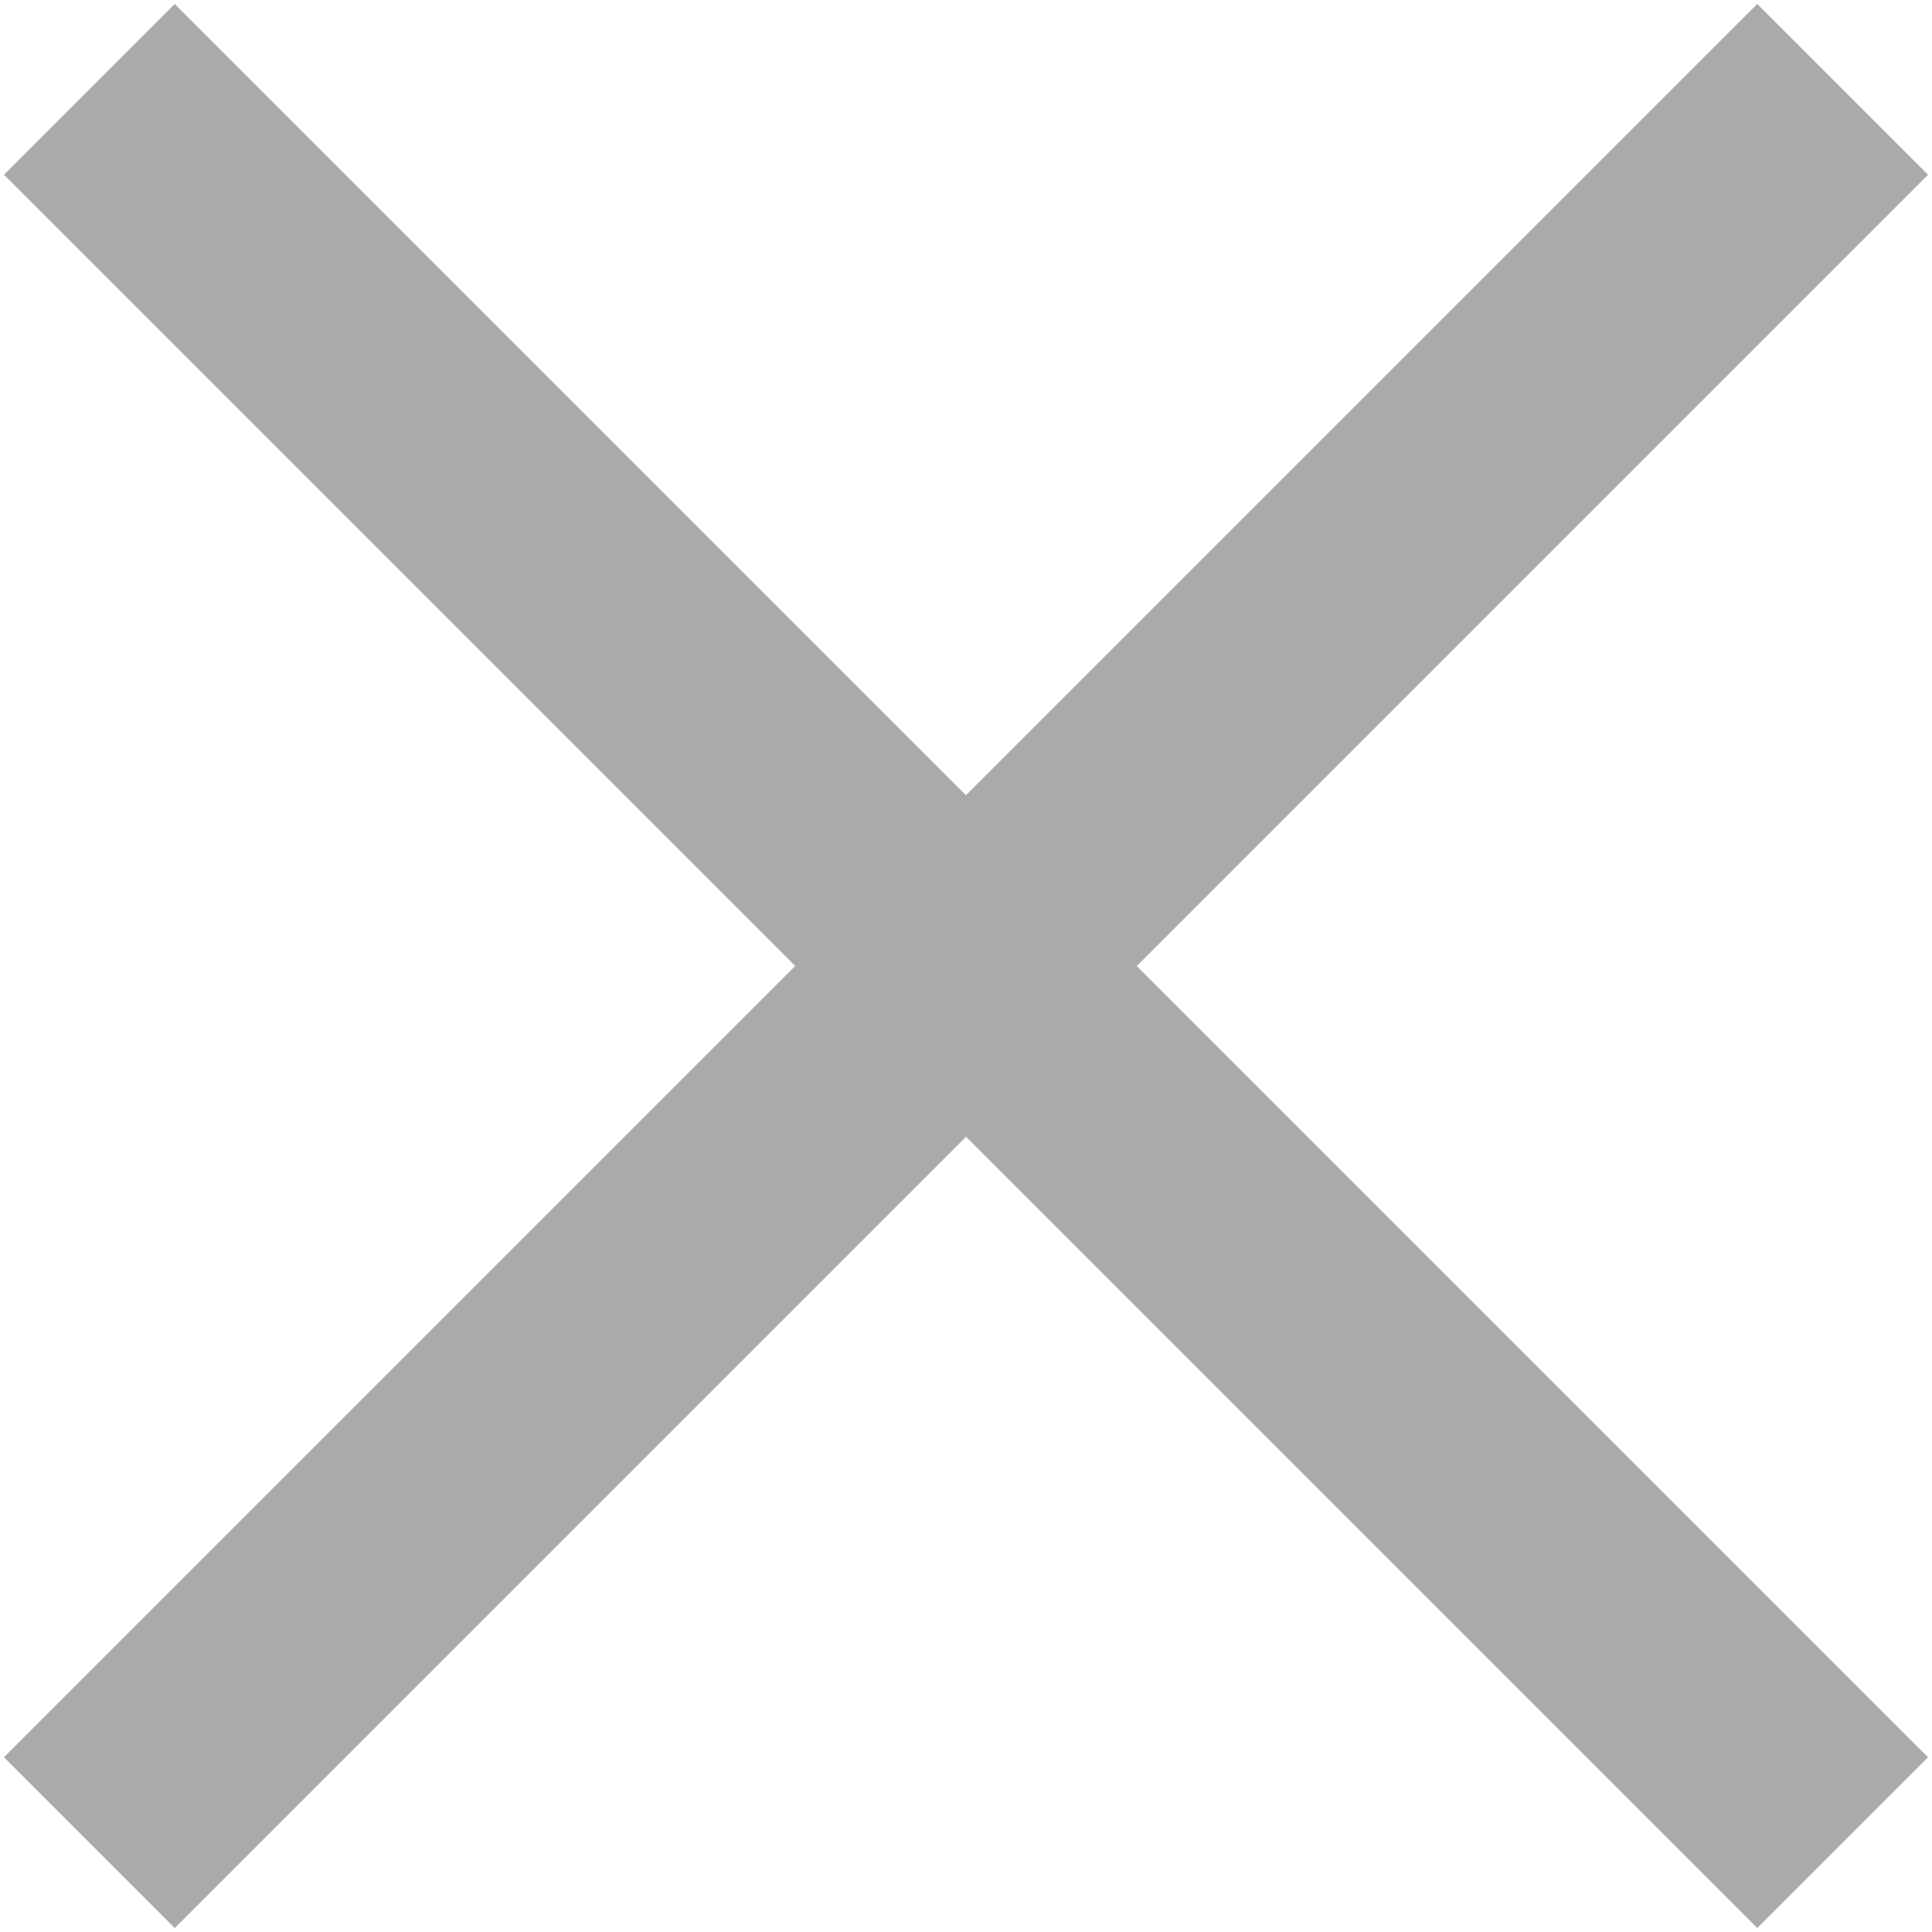
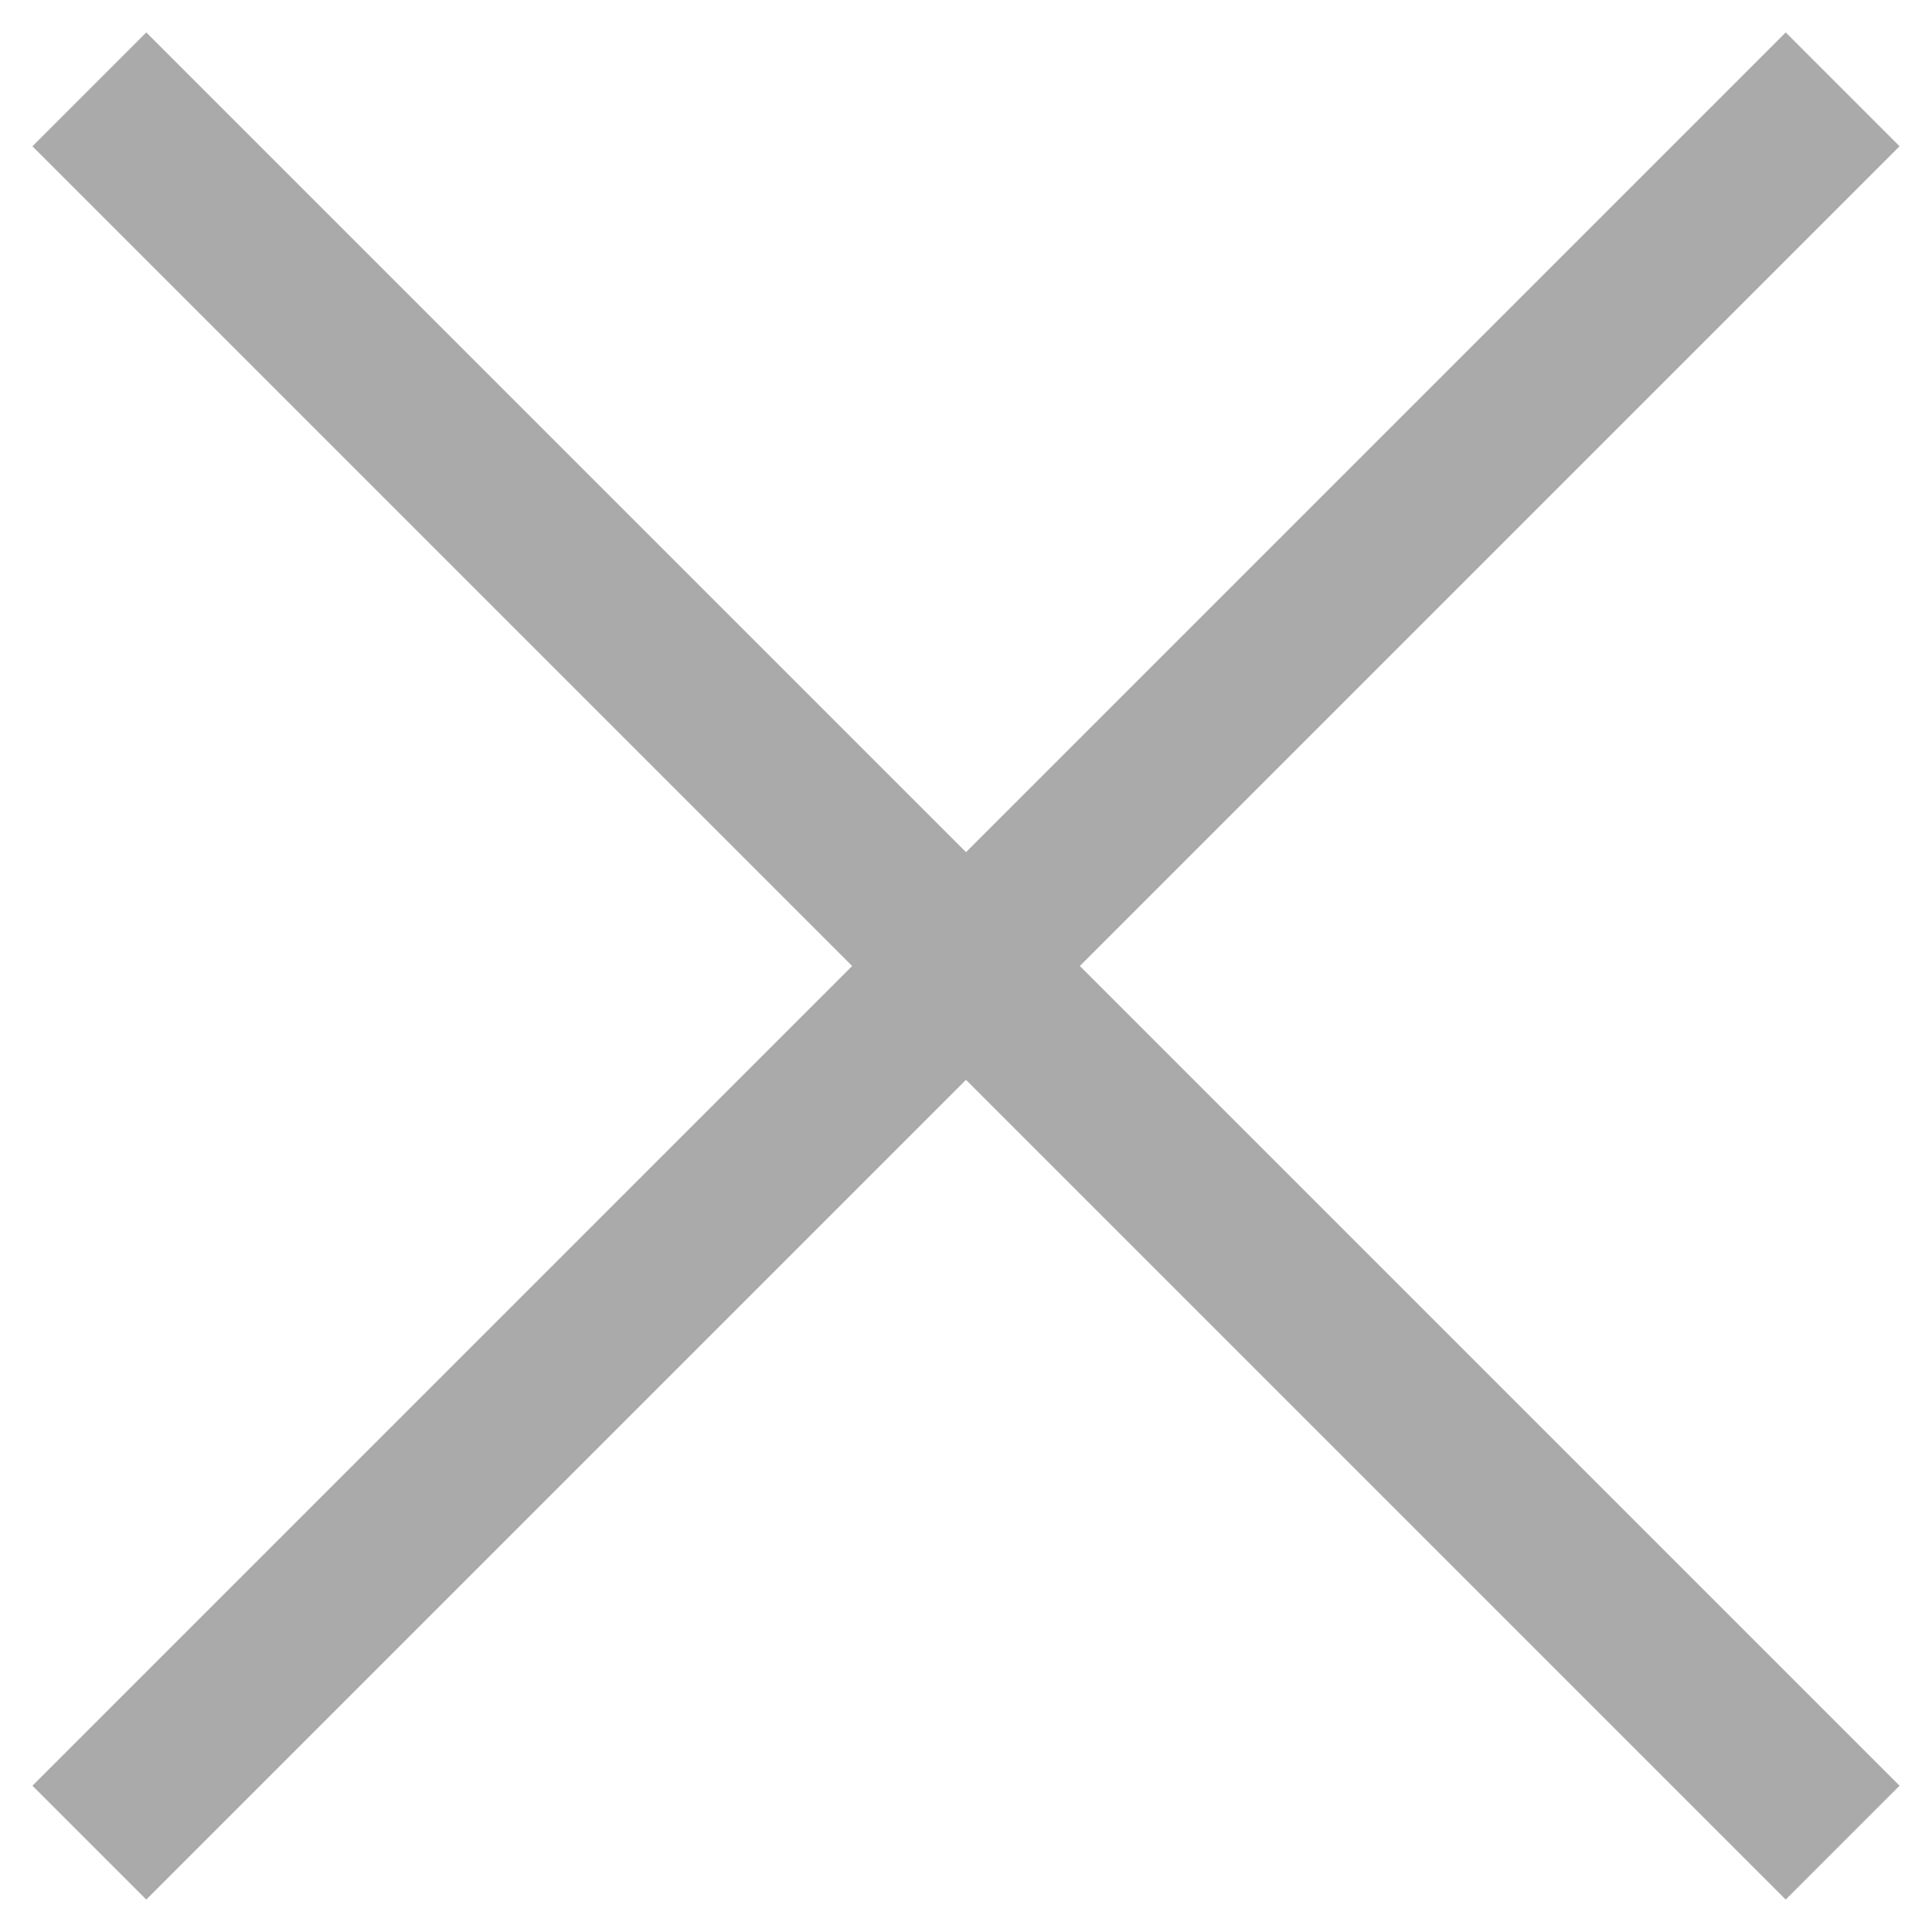
<svg xmlns="http://www.w3.org/2000/svg" xml:space="preserve" id="Layer_1" width="24" height="24" x="0" y="0" version="1.1" viewBox="0 0 24 24">
-   <style>.st0{fill:none;stroke:#aaa;stroke-width:3;stroke-miterlimit:10}</style>
+   <style>.st0{fill:none;stroke:#aaa;stroke-width:2;stroke-miterlimit:10}</style>
  <path d="m1.11 1.11 21.78 21.78M1.11 22.89 22.89 1.11" class="st0" />
</svg>
